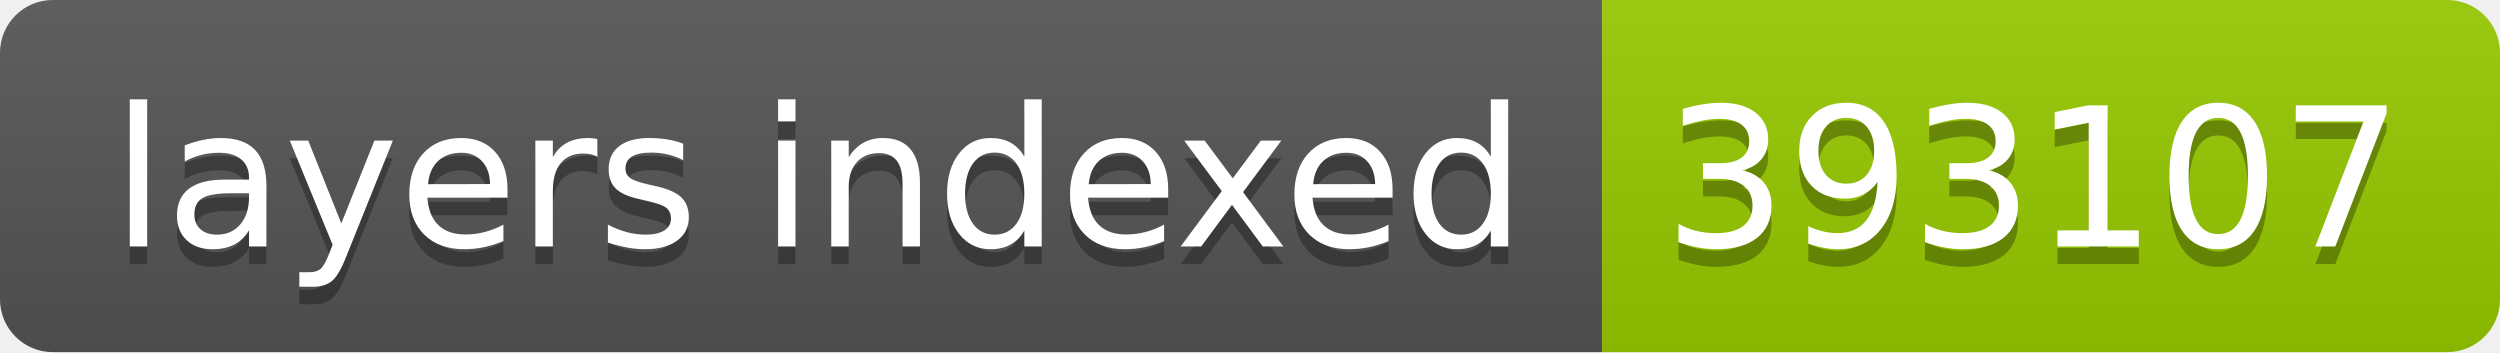
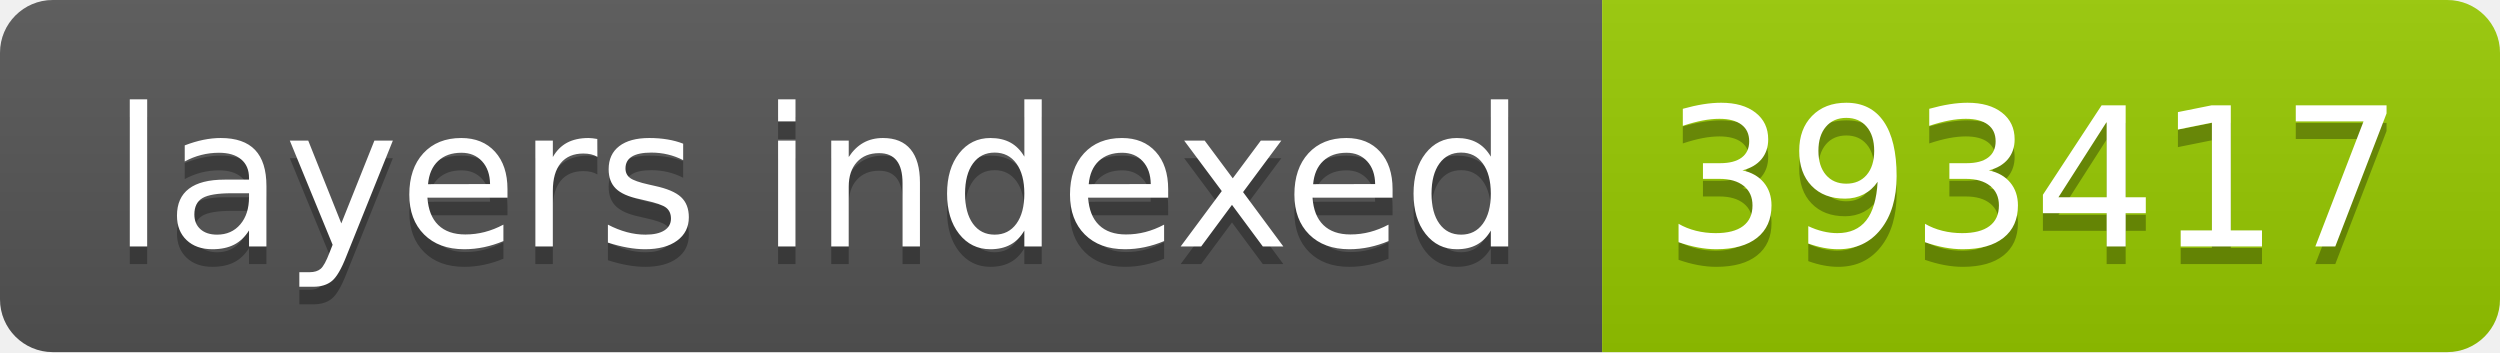
- <svg xmlns="http://www.w3.org/2000/svg" width="142" height="20" role="img" aria-label="layers indexed: 393107">
+ <svg xmlns="http://www.w3.org/2000/svg" width="142" height="20" role="img" aria-label="layers indexed: 393417">
  <linearGradient id="s" x2="0" y2="100%">
    <stop offset="0" stop-color="#bbb" stop-opacity=".1" />
    <stop offset="1" stop-opacity=".1" />
  </linearGradient>
  <clipPath id="r">
    <rect width="142" height="20" rx="3" fill="#fff" />
  </clipPath>
  <g clip-path="url(#r)">
    <rect width="91" height="20" fill="#555" />
    <rect x="91" width="51" height="20" fill="#97ca00" />
    <rect width="142" height="20" fill="url(#s)" />
  </g>
  <g fill="#fff" text-anchor="middle" font-family="Verdana,Geneva,DejaVu Sans,sans-serif" text-rendering="geometricPrecision" font-size="110">
    <text aria-hidden="true" x="465" y="150" fill="#010101" fill-opacity=".3" transform="scale(.1)" textLength="810">layers indexed</text>
    <text x="465" y="140" transform="scale(.1)" fill="#fff" textLength="810">layers indexed</text>
-     <text aria-hidden="true" x="1155" y="150" fill="#010101" fill-opacity=".3" transform="scale(.1)" textLength="410">393107</text>
-     <text x="1155" y="140" transform="scale(.1)" fill="#fff" textLength="410">393107</text>
+     <text aria-hidden="true" x="1155" y="150" fill="#010101" fill-opacity=".3" transform="scale(.1)" textLength="410">393417</text>
+     <text x="1155" y="140" transform="scale(.1)" fill="#fff" textLength="410">393417</text>
  </g>
</svg>
